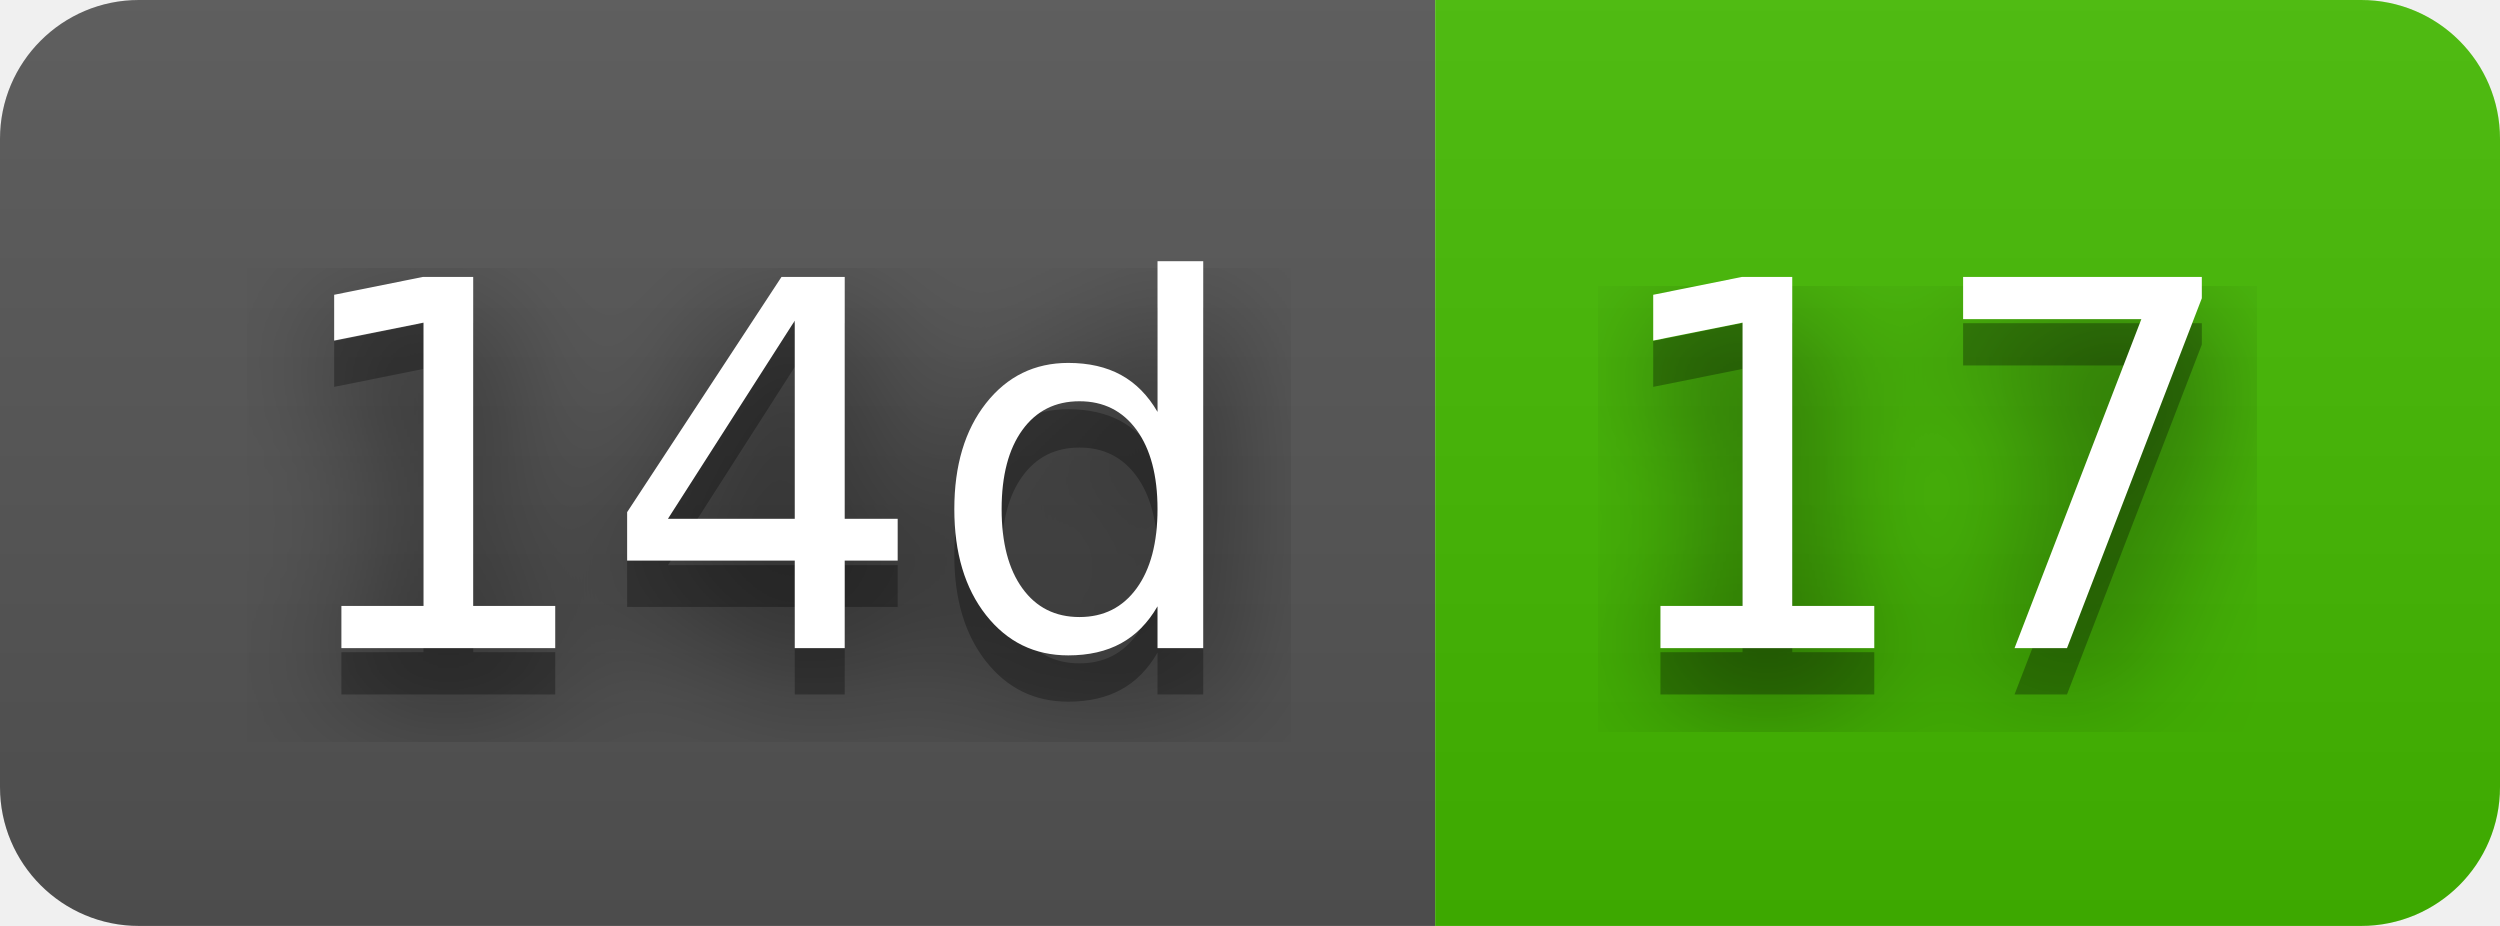
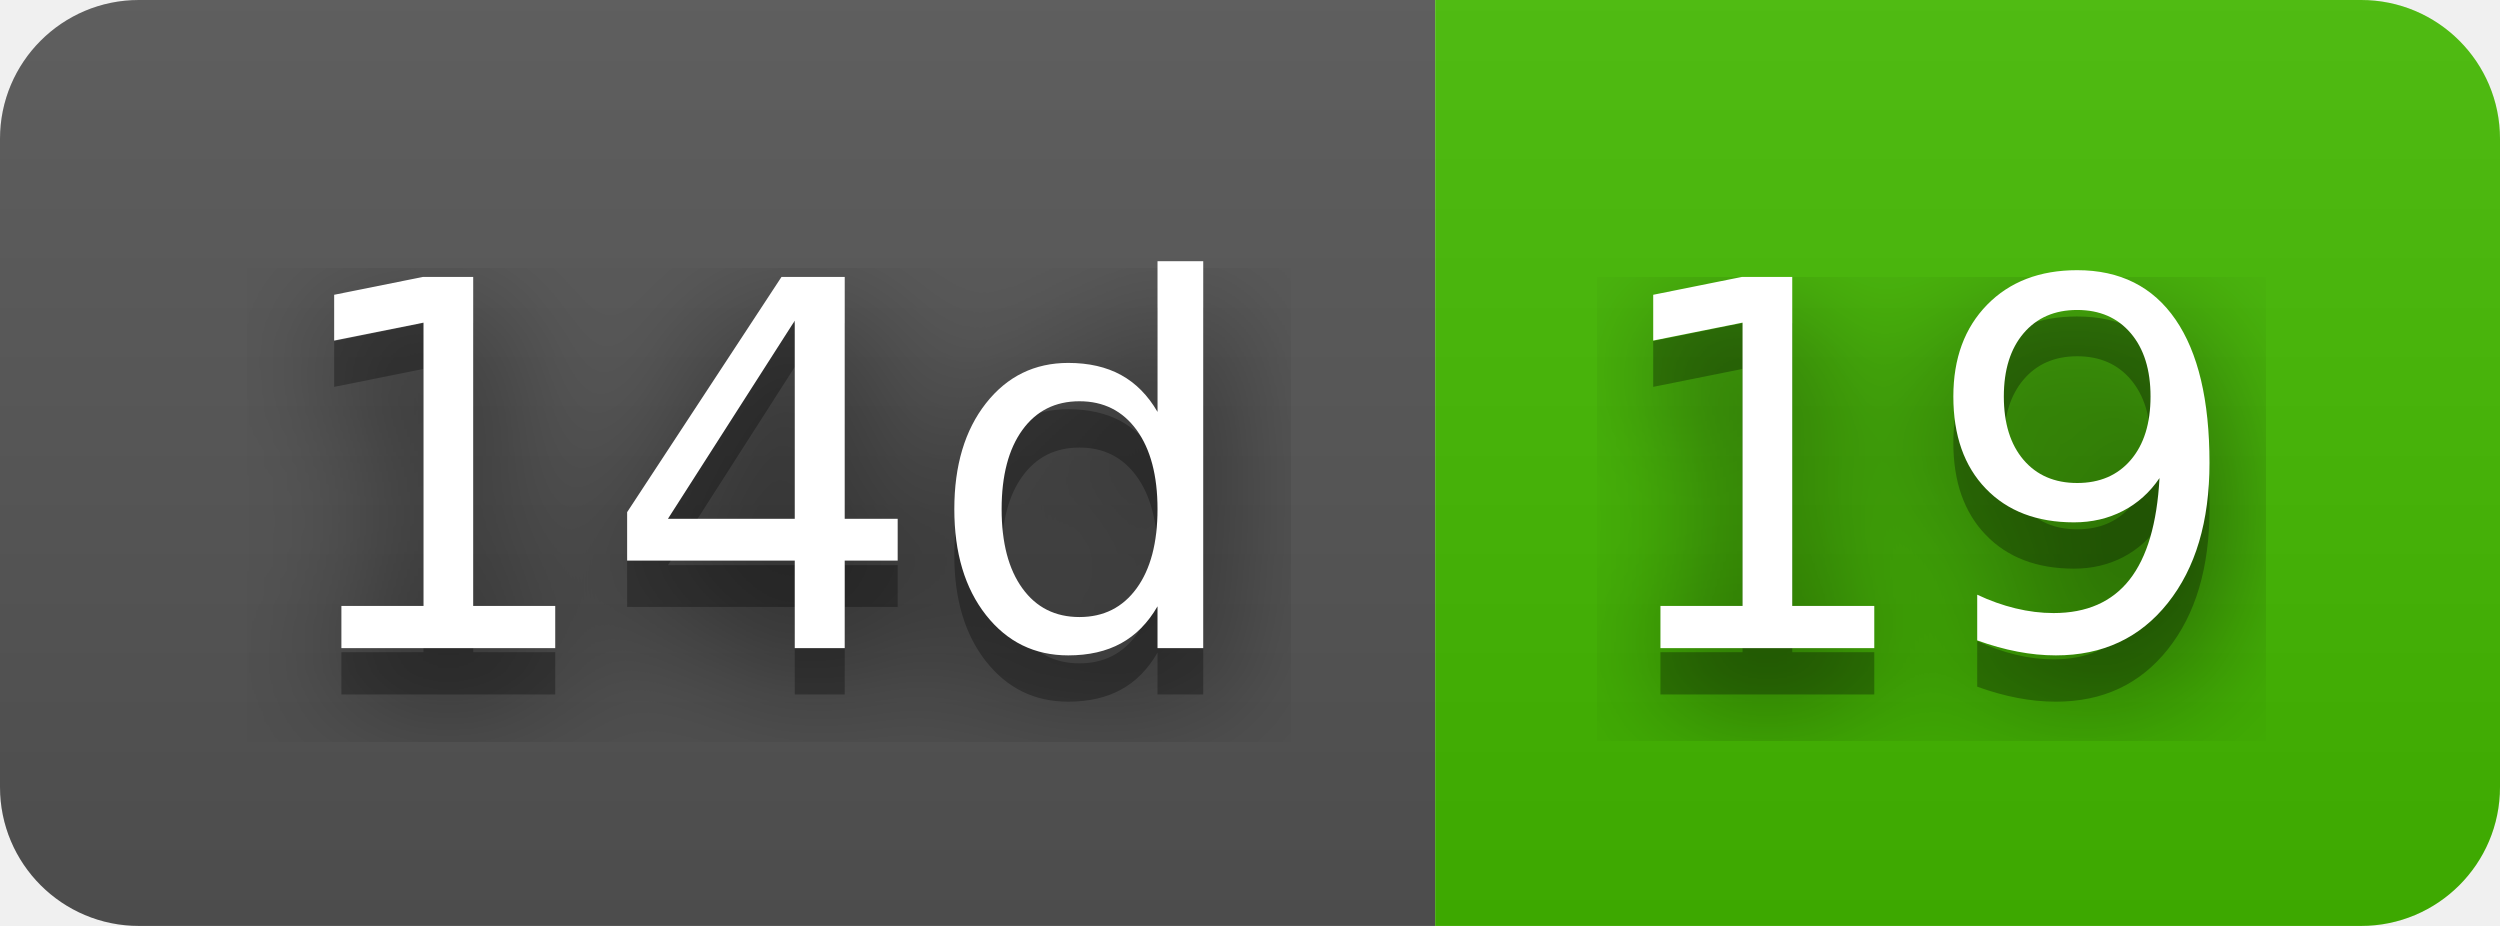
- <svg xmlns="http://www.w3.org/2000/svg" width="54" height="20" role="img" aria-label="14d: 17">
+ <svg xmlns="http://www.w3.org/2000/svg" width="54" height="20" role="img" aria-label="14d: 19">
  <filter id="blur">
    <feGaussianBlur stdDeviation="16" />
  </filter>
  <linearGradient id="s" x2="0" y2="100%">
    <stop offset="0" stop-color="#bbb" stop-opacity=".1" />
    <stop offset="1" stop-opacity=".1" />
  </linearGradient>
  <clipPath id="r">
    <rect width="54" height="20" rx="3" />
  </clipPath>
  <g clip-path="url(#r)">
    <rect width="31" height="20" fill="#555" />
    <rect x="31" width="23" height="20" fill="#4b0" />
    <rect width="54" height="20" fill="url(#s)" />
  </g>
  <g fill="#fff" text-anchor="middle" font-family="Verdana,Geneva,DejaVu Sans,sans-serif" text-rendering="geometricPrecision" font-size="110">
    <g transform="scale(.1)">
      <g aria-hidden="true" fill="#010101">
        <text x="165" y="150" fill-opacity=".8" filter="url(#blur)" textLength="210">14d</text>
        <text x="165" y="150" fill-opacity=".3" textLength="210">14d</text>
      </g>
      <text x="165" y="140" textLength="210">14d</text>
    </g>
    <g transform="scale(.1)">
      <g aria-hidden="true" fill="#010101">
-         <text x="415" y="150" fill-opacity=".8" filter="url(#blur)" textLength="130">17</text>
-         <text x="415" y="150" fill-opacity=".3" textLength="130">17</text>
+         <text x="415" y="150" fill-opacity=".8" filter="url(#blur)" textLength="130">19</text>
+         <text x="415" y="150" fill-opacity=".3" textLength="130">19</text>
      </g>
-       <text x="415" y="140" textLength="130">17</text>
+       <text x="415" y="140" textLength="130">19</text>
    </g>
  </g>
</svg>
